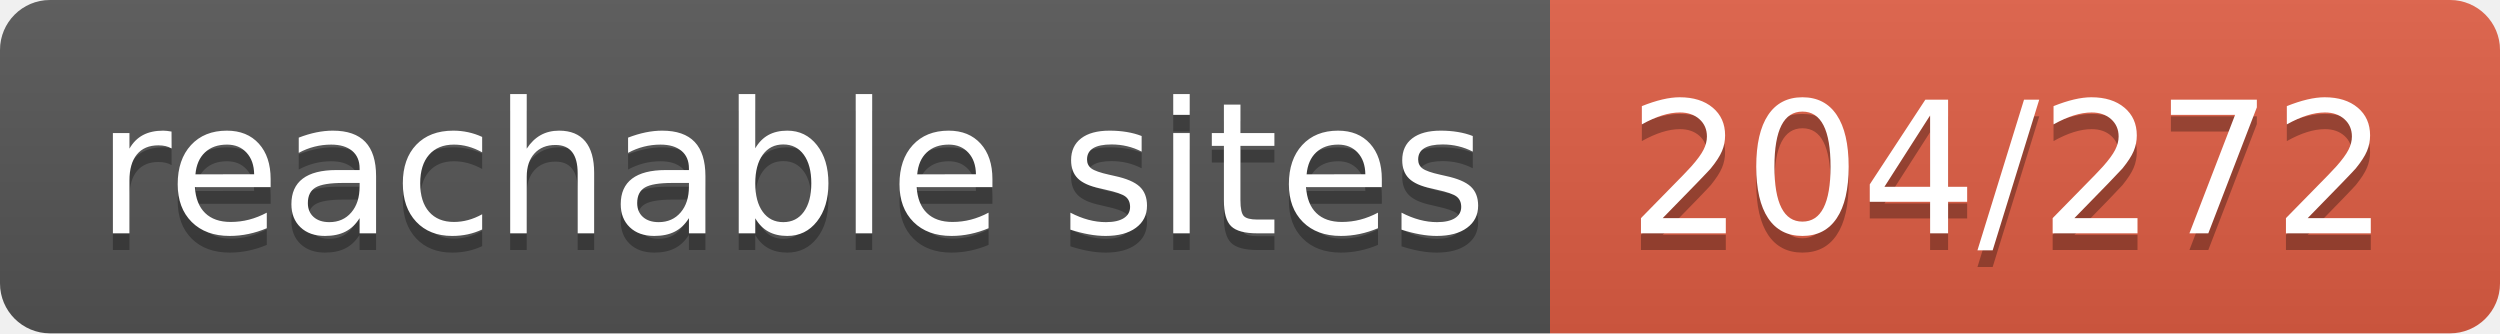
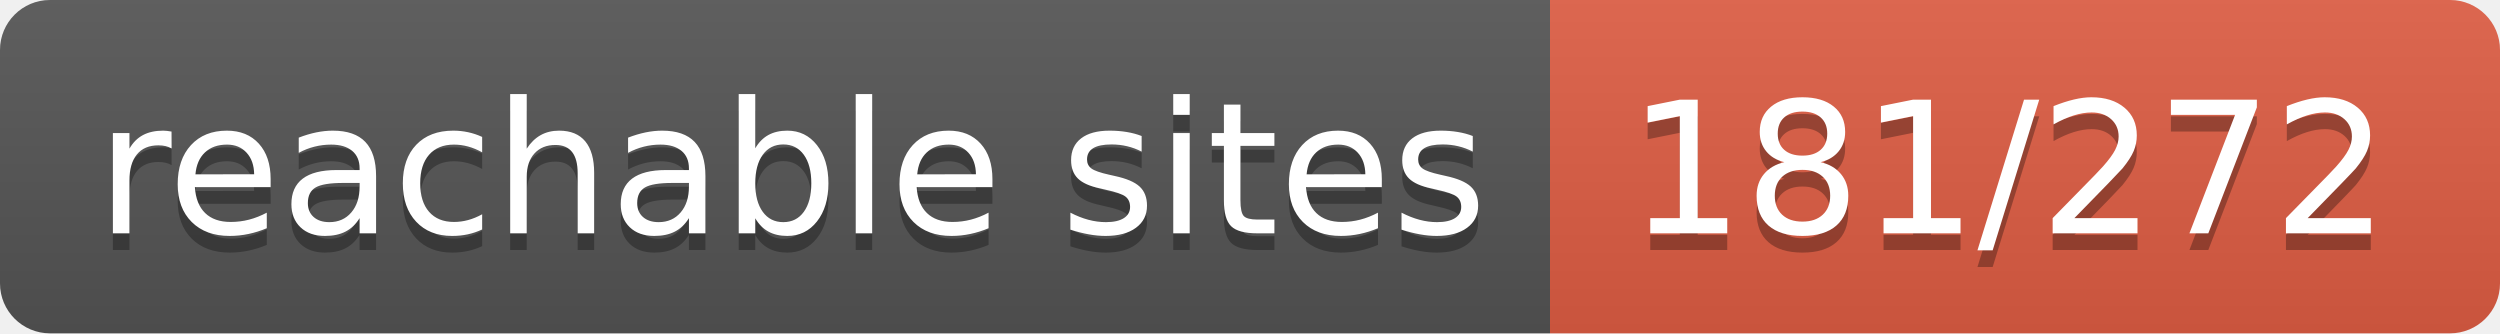
- <svg xmlns="http://www.w3.org/2000/svg" width="150" height="20" role="img" aria-label="reachable sites: 204/272">
+ <svg xmlns="http://www.w3.org/2000/svg" width="150" height="20" role="img" aria-label="reachable sites: 181/272">
  <linearGradient id="s" x2="0" y2="100%">
    <stop offset="0" stop-color="#bbb" stop-opacity=".1" />
    <stop offset="1" stop-opacity=".1" />
  </linearGradient>
  <clipPath id="r">
    <rect width="150" height="20" rx="3" fill="#fff" />
  </clipPath>
  <g clip-path="url(#r)">
    <rect width="93" height="20" fill="#555" />
    <rect x="93" width="57" height="20" fill="#e05d44" />
    <rect width="150" height="20" fill="url(#s)" />
  </g>
  <g fill="#fff" text-anchor="middle" font-family="Verdana,Geneva,DejaVu Sans,sans-serif" text-rendering="geometricPrecision" font-size="110">
    <text aria-hidden="true" x="475" y="150" fill="#010101" fill-opacity=".3" transform="scale(.1)" textLength="830">reachable sites</text>
    <text x="475" y="140" transform="scale(.1)" fill="#fff" textLength="830">reachable sites</text>
-     <text aria-hidden="true" x="1205" y="150" fill="#010101" fill-opacity=".3" transform="scale(.1)" textLength="470">204/272</text>
-     <text x="1205" y="140" transform="scale(.1)" fill="#fff" textLength="470">204/272</text>
+     <text aria-hidden="true" x="1205" y="150" fill="#010101" fill-opacity=".3" transform="scale(.1)" textLength="470">181/272</text>
+     <text x="1205" y="140" transform="scale(.1)" fill="#fff" textLength="470">181/272</text>
  </g>
</svg>
